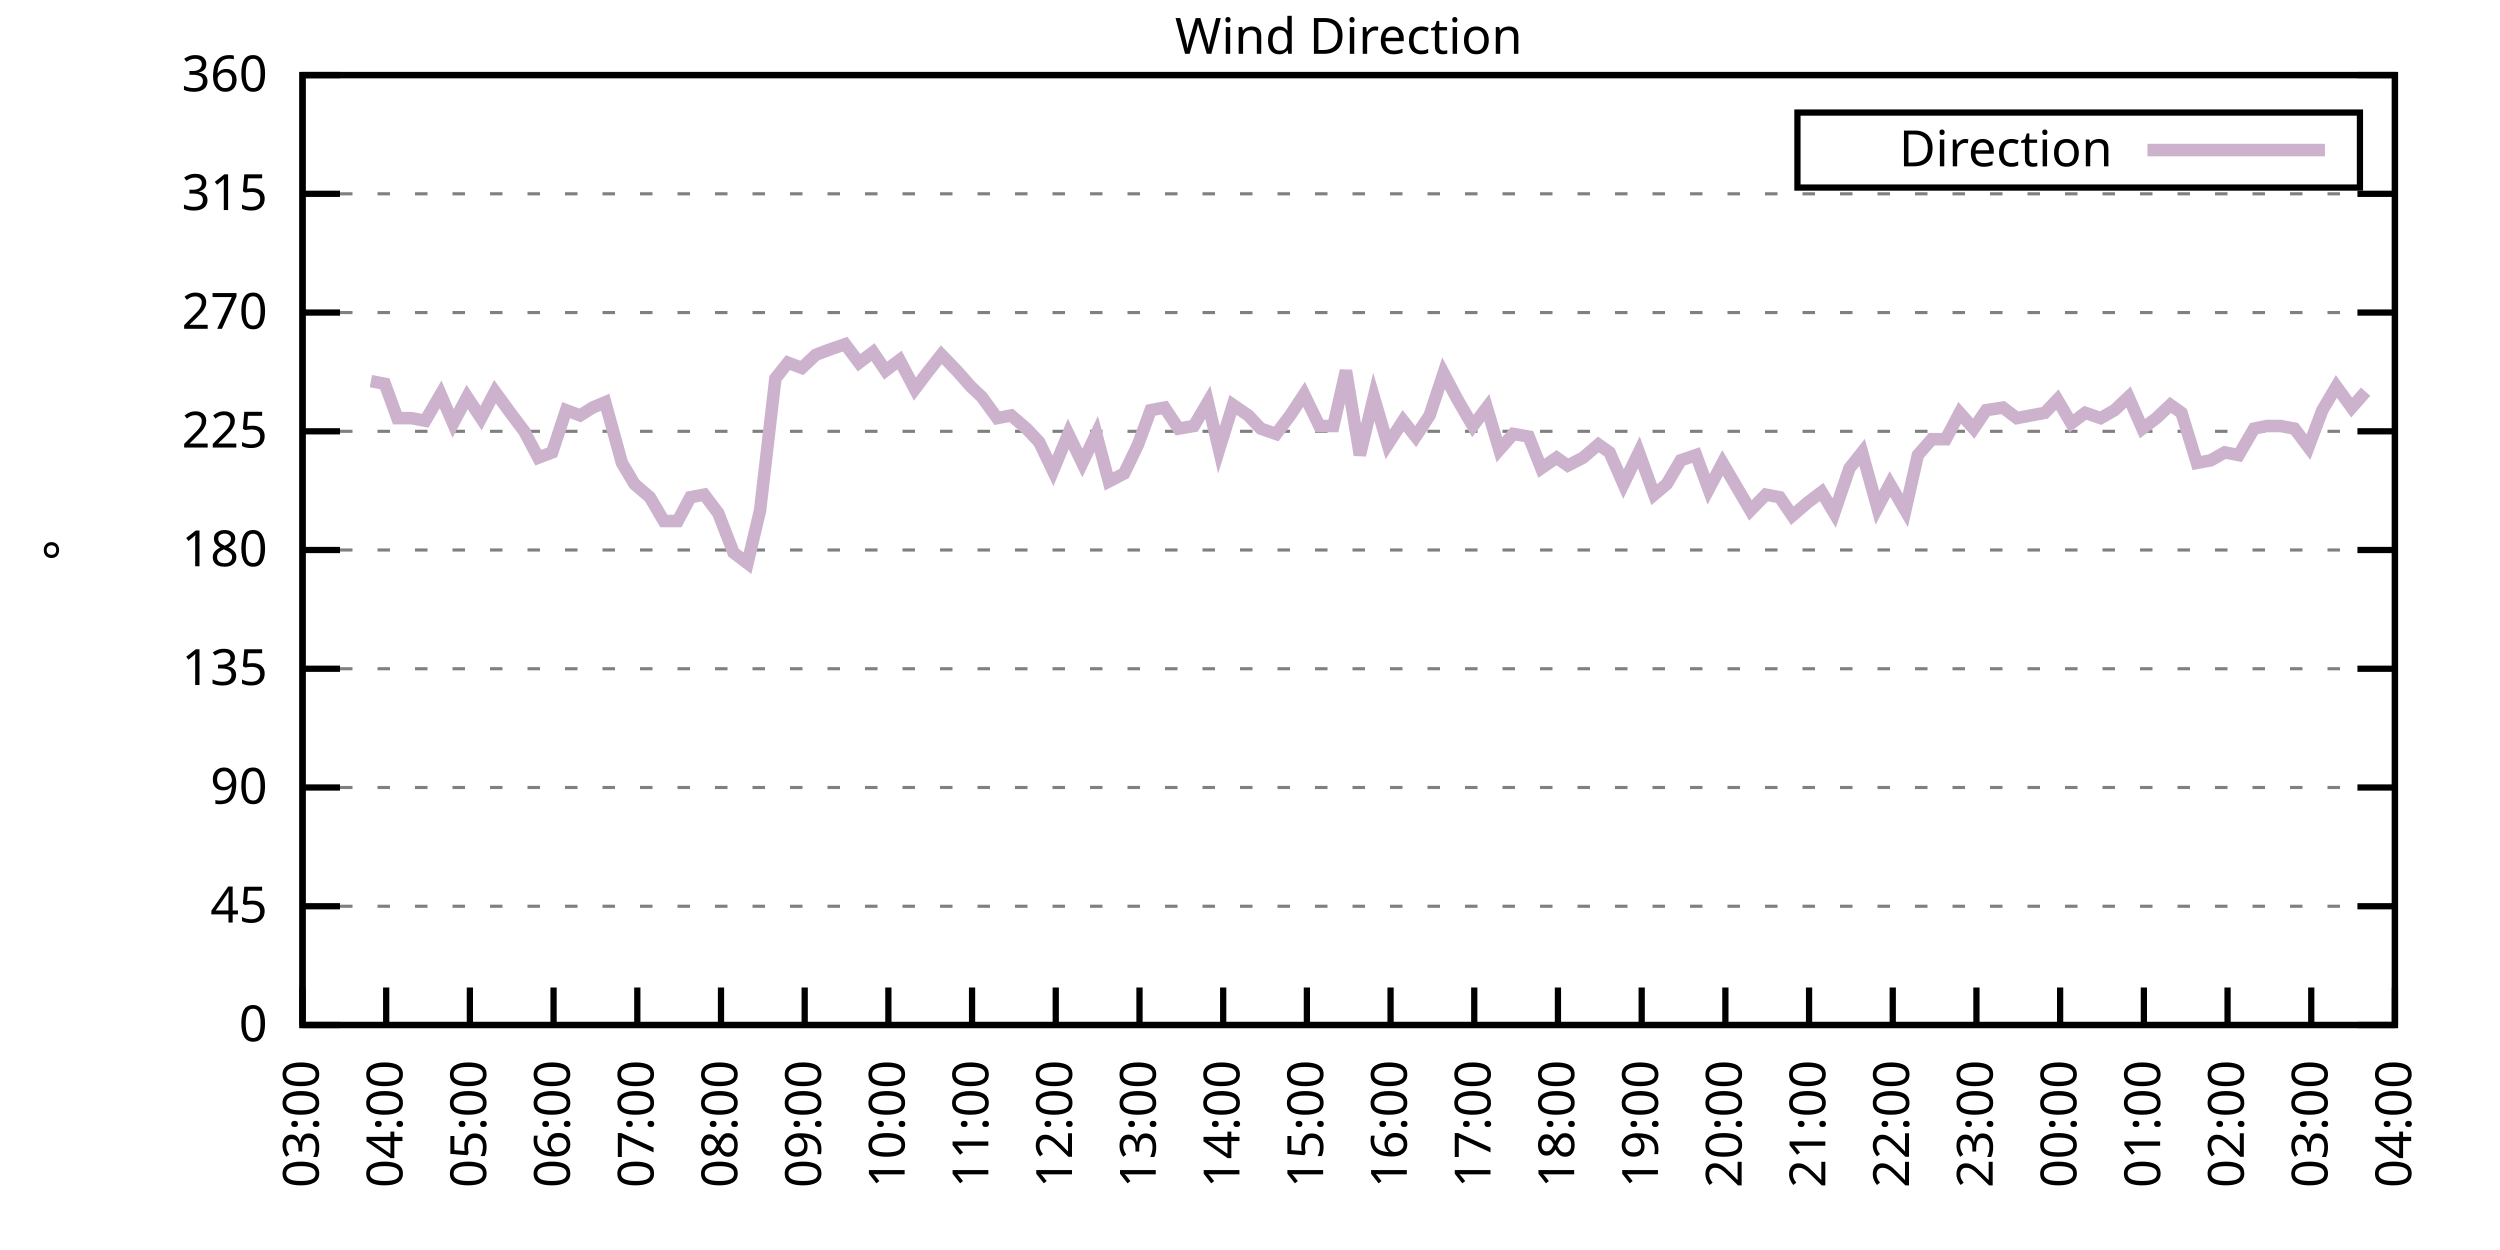
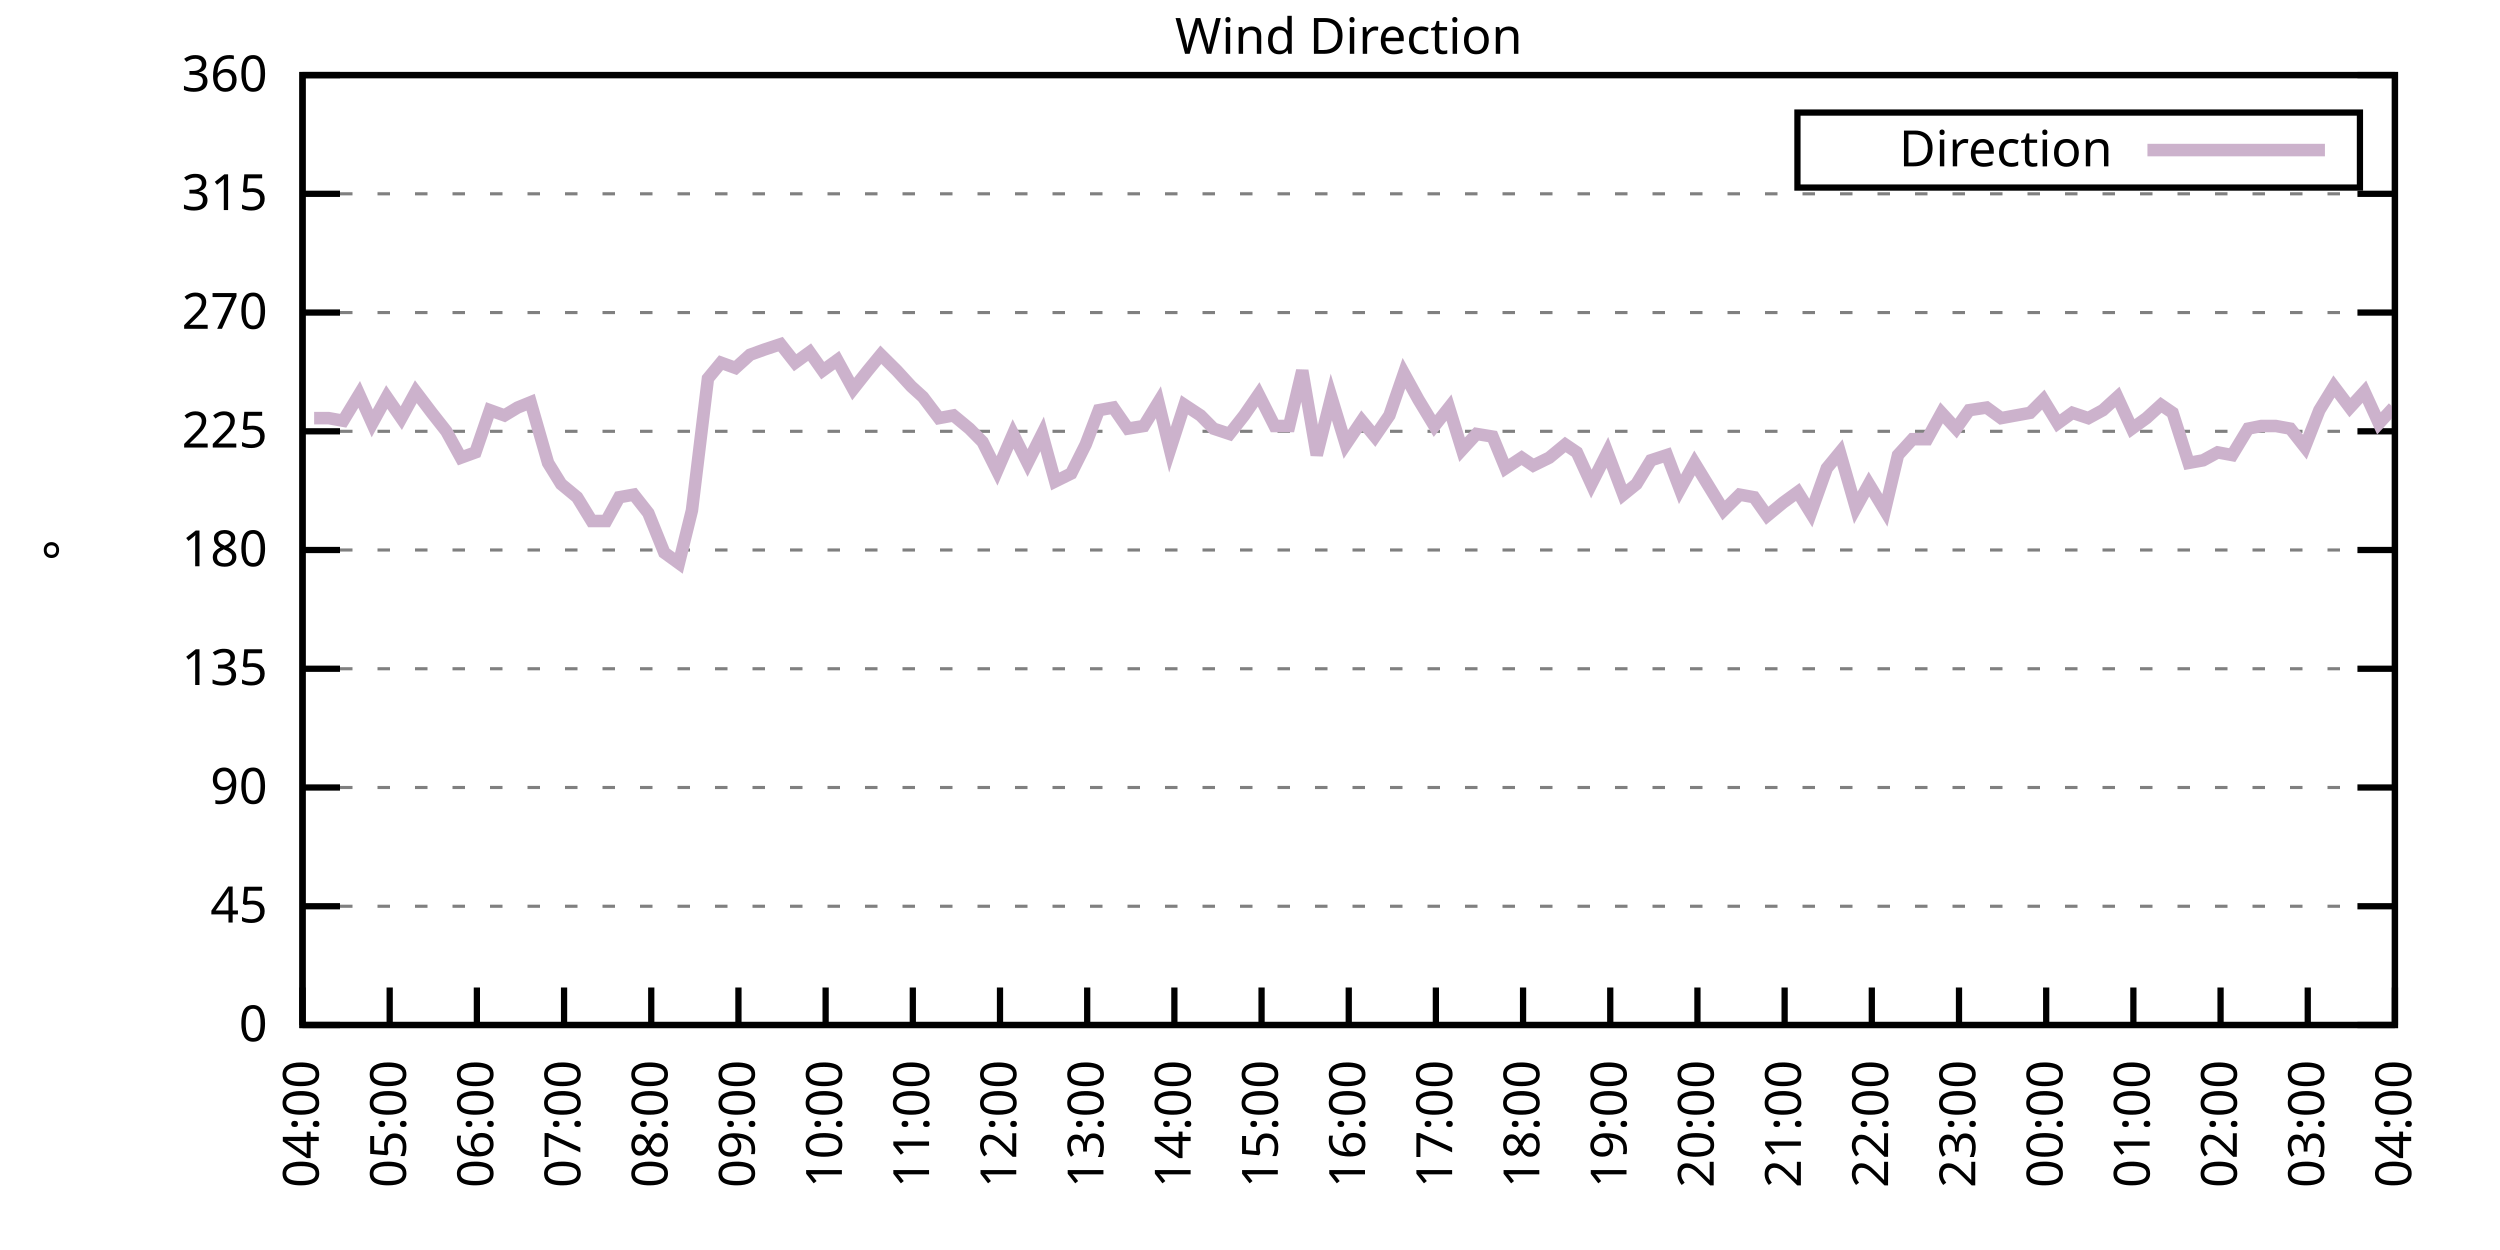
<svg xmlns="http://www.w3.org/2000/svg" xmlns:xlink="http://www.w3.org/1999/xlink" width="400" height="200" viewBox="0 0 400 200">
  <g id="gnuplot_canvas">
    <rect x="0" y="0" width="400" height="200" fill="none" />
    <defs>
      <circle id="gpDot" r="0.5" stroke-width="0.5" stroke="currentColor" />
      <path id="gpPt0" stroke-width="0.333" stroke="currentColor" d="M-1,0 h2 M0,-1 v2" />
      <path id="gpPt1" stroke-width="0.333" stroke="currentColor" d="M-1,-1 L1,1 M1,-1 L-1,1" />
      <path id="gpPt2" stroke-width="0.333" stroke="currentColor" d="M-1,0 L1,0 M0,-1 L0,1 M-1,-1 L1,1 M-1,1 L1,-1" />
      <rect id="gpPt3" stroke-width="0.333" stroke="currentColor" x="-1" y="-1" width="2" height="2" />
      <rect id="gpPt4" stroke-width="0.333" stroke="currentColor" fill="currentColor" x="-1" y="-1" width="2" height="2" />
      <circle id="gpPt5" stroke-width="0.333" stroke="currentColor" cx="0" cy="0" r="1" />
      <use xlink:href="#gpPt5" id="gpPt6" fill="currentColor" stroke="none" />
      <path id="gpPt7" stroke-width="0.333" stroke="currentColor" d="M0,-1.33 L-1.33,0.67 L1.33,0.67 z" />
      <use xlink:href="#gpPt7" id="gpPt8" fill="currentColor" stroke="none" />
      <use xlink:href="#gpPt7" id="gpPt9" stroke="currentColor" transform="rotate(180)" />
      <use xlink:href="#gpPt9" id="gpPt10" fill="currentColor" stroke="none" />
      <use xlink:href="#gpPt3" id="gpPt11" stroke="currentColor" transform="rotate(45)" />
      <use xlink:href="#gpPt11" id="gpPt12" fill="currentColor" stroke="none" />
      <path id="gpPt13" stroke-width="0.333" stroke="currentColor" d="M0,1.330 L1.265,0.411 L0.782,-1.067 L-0.782,-1.076 L-1.265,0.411 z" />
      <use xlink:href="#gpPt13" id="gpPt14" fill="currentColor" stroke="none" />
      <filter id="textbox" filterUnits="objectBoundingBox" x="0" y="0" height="1" width="1">
        <feFlood flood-color="white" flood-opacity="1" result="bgnd" />
        <feComposite in="SourceGraphic" in2="bgnd" operator="atop" />
      </filter>
      <filter id="greybox" filterUnits="objectBoundingBox" x="0" y="0" height="1" width="1">
        <feFlood flood-color="lightgrey" flood-opacity="1" result="grey" />
        <feComposite in="SourceGraphic" in2="grey" operator="atop" />
      </filter>
    </defs>
    <g fill="none" color="white" stroke="currentColor" stroke-width="1.00" stroke-linecap="butt" stroke-linejoin="miter">
</g>
    <g fill="none" color="black" stroke="currentColor" stroke-width="1.00" stroke-linecap="butt" stroke-linejoin="miter">
      <g stroke="none" shape-rendering="crispEdges">
        <polygon fill="rgb(255, 255, 255)" points="48.40,164.00 383.18,164.00 383.18,12.02 48.40,12.02 " />
      </g>
    </g>
    <g fill="none" color="black" stroke="currentColor" stroke-width="1.00" stroke-linecap="butt" stroke-linejoin="miter">
</g>
    <g fill="none" color="black" stroke="black" stroke-width="0.50" stroke-linecap="butt" stroke-linejoin="miter">
</g>
    <g fill="none" color="gray" stroke="currentColor" stroke-width="0.50" stroke-linecap="butt" stroke-linejoin="miter">
      <path stroke="gray" stroke-dasharray="2,4" class="gridline" d="M48.40,164.00 L383.19,164.00  " />
    </g>
    <g fill="none" color="gray" stroke="gray" stroke-width="1.00" stroke-linecap="butt" stroke-linejoin="miter">
</g>
    <g fill="none" color="black" stroke="currentColor" stroke-width="1.00" stroke-linecap="butt" stroke-linejoin="miter">
      <path stroke="black" d="M48.40,164.00 L54.40,164.00 M383.19,164.00 L377.19,164.00  " />
      <g transform="translate(42.80,166.60)" stroke="none" fill="black" font-family="Sans" font-size="8.00" text-anchor="end">
        <text>
          <tspan font-family="Sans"> 0</tspan>
        </text>
      </g>
    </g>
    <g fill="none" color="black" stroke="currentColor" stroke-width="1.00" stroke-linecap="butt" stroke-linejoin="miter">
</g>
    <g fill="none" color="black" stroke="black" stroke-width="0.50" stroke-linecap="butt" stroke-linejoin="miter">
</g>
    <g fill="none" color="gray" stroke="currentColor" stroke-width="0.50" stroke-linecap="butt" stroke-linejoin="miter">
      <path stroke="gray" stroke-dasharray="2,4" class="gridline" d="M48.40,145.00 L383.19,145.00  " />
    </g>
    <g fill="none" color="gray" stroke="gray" stroke-width="1.00" stroke-linecap="butt" stroke-linejoin="miter">
</g>
    <g fill="none" color="black" stroke="currentColor" stroke-width="1.00" stroke-linecap="butt" stroke-linejoin="miter">
      <path stroke="black" d="M48.40,145.00 L54.40,145.00 M383.19,145.00 L377.19,145.00  " />
      <g transform="translate(42.80,147.60)" stroke="none" fill="black" font-family="Sans" font-size="8.00" text-anchor="end">
        <text>
          <tspan font-family="Sans"> 45</tspan>
        </text>
      </g>
    </g>
    <g fill="none" color="black" stroke="currentColor" stroke-width="1.00" stroke-linecap="butt" stroke-linejoin="miter">
</g>
    <g fill="none" color="black" stroke="black" stroke-width="0.50" stroke-linecap="butt" stroke-linejoin="miter">
</g>
    <g fill="none" color="gray" stroke="currentColor" stroke-width="0.50" stroke-linecap="butt" stroke-linejoin="miter">
      <path stroke="gray" stroke-dasharray="2,4" class="gridline" d="M48.40,126.00 L383.19,126.00  " />
    </g>
    <g fill="none" color="gray" stroke="gray" stroke-width="1.00" stroke-linecap="butt" stroke-linejoin="miter">
</g>
    <g fill="none" color="black" stroke="currentColor" stroke-width="1.00" stroke-linecap="butt" stroke-linejoin="miter">
      <path stroke="black" d="M48.40,126.00 L54.40,126.00 M383.19,126.00 L377.19,126.00  " />
      <g transform="translate(42.80,128.60)" stroke="none" fill="black" font-family="Sans" font-size="8.00" text-anchor="end">
        <text>
          <tspan font-family="Sans"> 90</tspan>
        </text>
      </g>
    </g>
    <g fill="none" color="black" stroke="currentColor" stroke-width="1.00" stroke-linecap="butt" stroke-linejoin="miter">
</g>
    <g fill="none" color="black" stroke="black" stroke-width="0.50" stroke-linecap="butt" stroke-linejoin="miter">
</g>
    <g fill="none" color="gray" stroke="currentColor" stroke-width="0.50" stroke-linecap="butt" stroke-linejoin="miter">
      <path stroke="gray" stroke-dasharray="2,4" class="gridline" d="M48.40,107.00 L383.19,107.00  " />
    </g>
    <g fill="none" color="gray" stroke="gray" stroke-width="1.00" stroke-linecap="butt" stroke-linejoin="miter">
</g>
    <g fill="none" color="black" stroke="currentColor" stroke-width="1.00" stroke-linecap="butt" stroke-linejoin="miter">
      <path stroke="black" d="M48.40,107.00 L54.40,107.00 M383.19,107.00 L377.19,107.00  " />
      <g transform="translate(42.80,109.60)" stroke="none" fill="black" font-family="Sans" font-size="8.00" text-anchor="end">
        <text>
          <tspan font-family="Sans"> 135</tspan>
        </text>
      </g>
    </g>
    <g fill="none" color="black" stroke="currentColor" stroke-width="1.00" stroke-linecap="butt" stroke-linejoin="miter">
</g>
    <g fill="none" color="black" stroke="black" stroke-width="0.50" stroke-linecap="butt" stroke-linejoin="miter">
</g>
    <g fill="none" color="gray" stroke="currentColor" stroke-width="0.50" stroke-linecap="butt" stroke-linejoin="miter">
      <path stroke="gray" stroke-dasharray="2,4" class="gridline" d="M48.40,88.00 L383.19,88.00  " />
    </g>
    <g fill="none" color="gray" stroke="gray" stroke-width="1.00" stroke-linecap="butt" stroke-linejoin="miter">
</g>
    <g fill="none" color="black" stroke="currentColor" stroke-width="1.00" stroke-linecap="butt" stroke-linejoin="miter">
      <path stroke="black" d="M48.40,88.00 L54.40,88.00 M383.19,88.00 L377.19,88.00  " />
      <g transform="translate(42.80,90.60)" stroke="none" fill="black" font-family="Sans" font-size="8.00" text-anchor="end">
        <text>
          <tspan font-family="Sans"> 180</tspan>
        </text>
      </g>
    </g>
    <g fill="none" color="black" stroke="currentColor" stroke-width="1.00" stroke-linecap="butt" stroke-linejoin="miter">
</g>
    <g fill="none" color="black" stroke="black" stroke-width="0.50" stroke-linecap="butt" stroke-linejoin="miter">
</g>
    <g fill="none" color="gray" stroke="currentColor" stroke-width="0.50" stroke-linecap="butt" stroke-linejoin="miter">
      <path stroke="gray" stroke-dasharray="2,4" class="gridline" d="M48.40,69.01 L383.19,69.01  " />
    </g>
    <g fill="none" color="gray" stroke="gray" stroke-width="1.00" stroke-linecap="butt" stroke-linejoin="miter">
</g>
    <g fill="none" color="black" stroke="currentColor" stroke-width="1.00" stroke-linecap="butt" stroke-linejoin="miter">
      <path stroke="black" d="M48.40,69.01 L54.40,69.01 M383.19,69.01 L377.19,69.01  " />
      <g transform="translate(42.80,71.61)" stroke="none" fill="black" font-family="Sans" font-size="8.00" text-anchor="end">
        <text>
          <tspan font-family="Sans"> 225</tspan>
        </text>
      </g>
    </g>
    <g fill="none" color="black" stroke="currentColor" stroke-width="1.00" stroke-linecap="butt" stroke-linejoin="miter">
</g>
    <g fill="none" color="black" stroke="black" stroke-width="0.50" stroke-linecap="butt" stroke-linejoin="miter">
</g>
    <g fill="none" color="gray" stroke="currentColor" stroke-width="0.50" stroke-linecap="butt" stroke-linejoin="miter">
      <path stroke="gray" stroke-dasharray="2,4" class="gridline" d="M48.40,50.01 L383.19,50.01  " />
    </g>
    <g fill="none" color="gray" stroke="gray" stroke-width="1.00" stroke-linecap="butt" stroke-linejoin="miter">
</g>
    <g fill="none" color="black" stroke="currentColor" stroke-width="1.00" stroke-linecap="butt" stroke-linejoin="miter">
      <path stroke="black" d="M48.40,50.01 L54.40,50.01 M383.19,50.01 L377.19,50.01  " />
      <g transform="translate(42.80,52.61)" stroke="none" fill="black" font-family="Sans" font-size="8.00" text-anchor="end">
        <text>
          <tspan font-family="Sans"> 270</tspan>
        </text>
      </g>
    </g>
    <g fill="none" color="black" stroke="currentColor" stroke-width="1.00" stroke-linecap="butt" stroke-linejoin="miter">
</g>
    <g fill="none" color="black" stroke="black" stroke-width="0.50" stroke-linecap="butt" stroke-linejoin="miter">
</g>
    <g fill="none" color="gray" stroke="currentColor" stroke-width="0.50" stroke-linecap="butt" stroke-linejoin="miter">
      <path stroke="gray" stroke-dasharray="2,4" class="gridline" d="M48.40,31.01 L383.19,31.01  " />
    </g>
    <g fill="none" color="gray" stroke="gray" stroke-width="1.00" stroke-linecap="butt" stroke-linejoin="miter">
</g>
    <g fill="none" color="black" stroke="currentColor" stroke-width="1.00" stroke-linecap="butt" stroke-linejoin="miter">
      <path stroke="black" d="M48.40,31.01 L54.40,31.01 M383.19,31.01 L377.19,31.01  " />
      <g transform="translate(42.80,33.61)" stroke="none" fill="black" font-family="Sans" font-size="8.00" text-anchor="end">
        <text>
          <tspan font-family="Sans"> 315</tspan>
        </text>
      </g>
    </g>
    <g fill="none" color="black" stroke="currentColor" stroke-width="1.00" stroke-linecap="butt" stroke-linejoin="miter">
</g>
    <g fill="none" color="black" stroke="black" stroke-width="0.50" stroke-linecap="butt" stroke-linejoin="miter">
</g>
    <g fill="none" color="gray" stroke="currentColor" stroke-width="0.50" stroke-linecap="butt" stroke-linejoin="miter">
      <path stroke="gray" stroke-dasharray="2,4" class="gridline" d="M48.40,12.01 L383.19,12.01  " />
    </g>
    <g fill="none" color="gray" stroke="gray" stroke-width="1.00" stroke-linecap="butt" stroke-linejoin="miter">
</g>
    <g fill="none" color="black" stroke="currentColor" stroke-width="1.00" stroke-linecap="butt" stroke-linejoin="miter">
      <path stroke="black" d="M48.40,12.01 L54.40,12.01 M383.19,12.01 L377.19,12.01  " />
      <g transform="translate(42.80,14.61)" stroke="none" fill="black" font-family="Sans" font-size="8.00" text-anchor="end">
        <text>
          <tspan font-family="Sans"> 360</tspan>
        </text>
      </g>
    </g>
    <g fill="none" color="black" stroke="currentColor" stroke-width="1.00" stroke-linecap="butt" stroke-linejoin="miter">
      <path stroke="black" d="M48.40,164.00 L48.40,158.00  " />
      <g transform="translate(51.00,169.60) rotate(270.00)" stroke="none" fill="black" font-family="Sans" font-size="8.00" text-anchor="end">
        <text>
-           <tspan font-family="Sans">03:00</tspan>
-         </text>
-       </g>
-     </g>
-     <g fill="none" color="black" stroke="currentColor" stroke-width="1.00" stroke-linecap="butt" stroke-linejoin="miter">
-       <path stroke="black" d="M61.79,164.00 L61.79,158.00  " />
-       <g transform="translate(64.39,169.60) rotate(270.00)" stroke="none" fill="black" font-family="Sans" font-size="8.00" text-anchor="end">
-         <text>
          <tspan font-family="Sans">04:00</tspan>
        </text>
      </g>
    </g>
    <g fill="none" color="black" stroke="currentColor" stroke-width="1.00" stroke-linecap="butt" stroke-linejoin="miter">
-       <path stroke="black" d="M75.18,164.00 L75.18,158.00  " />
-       <g transform="translate(77.78,169.60) rotate(270.00)" stroke="none" fill="black" font-family="Sans" font-size="8.00" text-anchor="end">
+       <path stroke="black" d="M62.35,164.00 L62.35,158.00  " />
+       <g transform="translate(64.95,169.60) rotate(270.00)" stroke="none" fill="black" font-family="Sans" font-size="8.00" text-anchor="end">
        <text>
          <tspan font-family="Sans">05:00</tspan>
        </text>
      </g>
    </g>
    <g fill="none" color="black" stroke="currentColor" stroke-width="1.00" stroke-linecap="butt" stroke-linejoin="miter">
-       <path stroke="black" d="M88.57,164.00 L88.57,158.00  " />
-       <g transform="translate(91.17,169.60) rotate(270.00)" stroke="none" fill="black" font-family="Sans" font-size="8.00" text-anchor="end">
+       <path stroke="black" d="M76.30,164.00 L76.30,158.00  " />
+       <g transform="translate(78.90,169.60) rotate(270.00)" stroke="none" fill="black" font-family="Sans" font-size="8.00" text-anchor="end">
        <text>
          <tspan font-family="Sans">06:00</tspan>
        </text>
      </g>
    </g>
    <g fill="none" color="black" stroke="currentColor" stroke-width="1.00" stroke-linecap="butt" stroke-linejoin="miter">
-       <path stroke="black" d="M101.97,164.00 L101.97,158.00  " />
-       <g transform="translate(104.57,169.60) rotate(270.00)" stroke="none" fill="black" font-family="Sans" font-size="8.00" text-anchor="end">
+       <path stroke="black" d="M90.25,164.00 L90.25,158.00  " />
+       <g transform="translate(92.85,169.60) rotate(270.00)" stroke="none" fill="black" font-family="Sans" font-size="8.00" text-anchor="end">
        <text>
          <tspan font-family="Sans">07:00</tspan>
        </text>
      </g>
    </g>
    <g fill="none" color="black" stroke="currentColor" stroke-width="1.00" stroke-linecap="butt" stroke-linejoin="miter">
-       <path stroke="black" d="M115.36,164.00 L115.36,158.00  " />
-       <g transform="translate(117.96,169.60) rotate(270.00)" stroke="none" fill="black" font-family="Sans" font-size="8.00" text-anchor="end">
+       <path stroke="black" d="M104.20,164.00 L104.20,158.00  " />
+       <g transform="translate(106.80,169.60) rotate(270.00)" stroke="none" fill="black" font-family="Sans" font-size="8.00" text-anchor="end">
        <text>
          <tspan font-family="Sans">08:00</tspan>
        </text>
      </g>
    </g>
    <g fill="none" color="black" stroke="currentColor" stroke-width="1.00" stroke-linecap="butt" stroke-linejoin="miter">
-       <path stroke="black" d="M128.75,164.00 L128.75,158.00  " />
-       <g transform="translate(131.35,169.60) rotate(270.00)" stroke="none" fill="black" font-family="Sans" font-size="8.00" text-anchor="end">
+       <path stroke="black" d="M118.15,164.00 L118.15,158.00  " />
+       <g transform="translate(120.75,169.60) rotate(270.00)" stroke="none" fill="black" font-family="Sans" font-size="8.00" text-anchor="end">
        <text>
          <tspan font-family="Sans">09:00</tspan>
        </text>
      </g>
    </g>
    <g fill="none" color="black" stroke="currentColor" stroke-width="1.00" stroke-linecap="butt" stroke-linejoin="miter">
-       <path stroke="black" d="M142.14,164.00 L142.14,158.00  " />
-       <g transform="translate(144.74,169.60) rotate(270.00)" stroke="none" fill="black" font-family="Sans" font-size="8.00" text-anchor="end">
+       <path stroke="black" d="M132.10,164.00 L132.10,158.00  " />
+       <g transform="translate(134.70,169.60) rotate(270.00)" stroke="none" fill="black" font-family="Sans" font-size="8.00" text-anchor="end">
        <text>
          <tspan font-family="Sans">10:00</tspan>
        </text>
      </g>
    </g>
    <g fill="none" color="black" stroke="currentColor" stroke-width="1.00" stroke-linecap="butt" stroke-linejoin="miter">
-       <path stroke="black" d="M155.53,164.00 L155.53,158.00  " />
-       <g transform="translate(158.13,169.60) rotate(270.00)" stroke="none" fill="black" font-family="Sans" font-size="8.00" text-anchor="end">
+       <path stroke="black" d="M146.05,164.00 L146.05,158.00  " />
+       <g transform="translate(148.65,169.60) rotate(270.00)" stroke="none" fill="black" font-family="Sans" font-size="8.00" text-anchor="end">
        <text>
          <tspan font-family="Sans">11:00</tspan>
        </text>
      </g>
    </g>
    <g fill="none" color="black" stroke="currentColor" stroke-width="1.00" stroke-linecap="butt" stroke-linejoin="miter">
-       <path stroke="black" d="M168.92,164.00 L168.92,158.00  " />
-       <g transform="translate(171.52,169.60) rotate(270.00)" stroke="none" fill="black" font-family="Sans" font-size="8.00" text-anchor="end">
+       <path stroke="black" d="M160.00,164.00 L160.00,158.00  " />
+       <g transform="translate(162.60,169.60) rotate(270.00)" stroke="none" fill="black" font-family="Sans" font-size="8.00" text-anchor="end">
        <text>
          <tspan font-family="Sans">12:00</tspan>
        </text>
      </g>
    </g>
    <g fill="none" color="black" stroke="currentColor" stroke-width="1.00" stroke-linecap="butt" stroke-linejoin="miter">
-       <path stroke="black" d="M182.32,164.00 L182.32,158.00  " />
-       <g transform="translate(184.92,169.60) rotate(270.00)" stroke="none" fill="black" font-family="Sans" font-size="8.00" text-anchor="end">
+       <path stroke="black" d="M173.95,164.00 L173.95,158.00  " />
+       <g transform="translate(176.55,169.60) rotate(270.00)" stroke="none" fill="black" font-family="Sans" font-size="8.00" text-anchor="end">
        <text>
          <tspan font-family="Sans">13:00</tspan>
        </text>
      </g>
    </g>
    <g fill="none" color="black" stroke="currentColor" stroke-width="1.00" stroke-linecap="butt" stroke-linejoin="miter">
-       <path stroke="black" d="M195.71,164.00 L195.71,158.00  " />
-       <g transform="translate(198.31,169.60) rotate(270.00)" stroke="none" fill="black" font-family="Sans" font-size="8.00" text-anchor="end">
+       <path stroke="black" d="M187.90,164.00 L187.90,158.00  " />
+       <g transform="translate(190.50,169.60) rotate(270.00)" stroke="none" fill="black" font-family="Sans" font-size="8.00" text-anchor="end">
        <text>
          <tspan font-family="Sans">14:00</tspan>
        </text>
      </g>
    </g>
    <g fill="none" color="black" stroke="currentColor" stroke-width="1.00" stroke-linecap="butt" stroke-linejoin="miter">
-       <path stroke="black" d="M209.10,164.00 L209.10,158.00  " />
-       <g transform="translate(211.70,169.60) rotate(270.00)" stroke="none" fill="black" font-family="Sans" font-size="8.00" text-anchor="end">
+       <path stroke="black" d="M201.85,164.00 L201.85,158.00  " />
+       <g transform="translate(204.45,169.60) rotate(270.00)" stroke="none" fill="black" font-family="Sans" font-size="8.00" text-anchor="end">
        <text>
          <tspan font-family="Sans">15:00</tspan>
        </text>
      </g>
    </g>
    <g fill="none" color="black" stroke="currentColor" stroke-width="1.00" stroke-linecap="butt" stroke-linejoin="miter">
-       <path stroke="black" d="M222.49,164.00 L222.49,158.00  " />
-       <g transform="translate(225.09,169.60) rotate(270.00)" stroke="none" fill="black" font-family="Sans" font-size="8.00" text-anchor="end">
+       <path stroke="black" d="M215.80,164.00 L215.80,158.00  " />
+       <g transform="translate(218.40,169.60) rotate(270.00)" stroke="none" fill="black" font-family="Sans" font-size="8.00" text-anchor="end">
        <text>
          <tspan font-family="Sans">16:00</tspan>
        </text>
      </g>
    </g>
    <g fill="none" color="black" stroke="currentColor" stroke-width="1.00" stroke-linecap="butt" stroke-linejoin="miter">
-       <path stroke="black" d="M235.88,164.00 L235.88,158.00  " />
-       <g transform="translate(238.48,169.60) rotate(270.00)" stroke="none" fill="black" font-family="Sans" font-size="8.00" text-anchor="end">
+       <path stroke="black" d="M229.74,164.00 L229.74,158.00  " />
+       <g transform="translate(232.34,169.60) rotate(270.00)" stroke="none" fill="black" font-family="Sans" font-size="8.00" text-anchor="end">
        <text>
          <tspan font-family="Sans">17:00</tspan>
        </text>
      </g>
    </g>
    <g fill="none" color="black" stroke="currentColor" stroke-width="1.00" stroke-linecap="butt" stroke-linejoin="miter">
-       <path stroke="black" d="M249.27,164.00 L249.27,158.00  " />
-       <g transform="translate(251.87,169.60) rotate(270.00)" stroke="none" fill="black" font-family="Sans" font-size="8.00" text-anchor="end">
+       <path stroke="black" d="M243.69,164.00 L243.69,158.00  " />
+       <g transform="translate(246.29,169.60) rotate(270.00)" stroke="none" fill="black" font-family="Sans" font-size="8.00" text-anchor="end">
        <text>
          <tspan font-family="Sans">18:00</tspan>
        </text>
      </g>
    </g>
    <g fill="none" color="black" stroke="currentColor" stroke-width="1.00" stroke-linecap="butt" stroke-linejoin="miter">
-       <path stroke="black" d="M262.67,164.00 L262.67,158.00  " />
-       <g transform="translate(265.27,169.60) rotate(270.00)" stroke="none" fill="black" font-family="Sans" font-size="8.00" text-anchor="end">
+       <path stroke="black" d="M257.64,164.00 L257.64,158.00  " />
+       <g transform="translate(260.24,169.60) rotate(270.00)" stroke="none" fill="black" font-family="Sans" font-size="8.00" text-anchor="end">
        <text>
          <tspan font-family="Sans">19:00</tspan>
        </text>
      </g>
    </g>
    <g fill="none" color="black" stroke="currentColor" stroke-width="1.00" stroke-linecap="butt" stroke-linejoin="miter">
-       <path stroke="black" d="M276.06,164.00 L276.06,158.00  " />
-       <g transform="translate(278.66,169.60) rotate(270.00)" stroke="none" fill="black" font-family="Sans" font-size="8.00" text-anchor="end">
+       <path stroke="black" d="M271.59,164.00 L271.59,158.00  " />
+       <g transform="translate(274.19,169.60) rotate(270.00)" stroke="none" fill="black" font-family="Sans" font-size="8.00" text-anchor="end">
        <text>
          <tspan font-family="Sans">20:00</tspan>
        </text>
      </g>
    </g>
    <g fill="none" color="black" stroke="currentColor" stroke-width="1.00" stroke-linecap="butt" stroke-linejoin="miter">
-       <path stroke="black" d="M289.45,164.00 L289.45,158.00  " />
-       <g transform="translate(292.05,169.60) rotate(270.00)" stroke="none" fill="black" font-family="Sans" font-size="8.00" text-anchor="end">
+       <path stroke="black" d="M285.54,164.00 L285.54,158.00  " />
+       <g transform="translate(288.14,169.60) rotate(270.00)" stroke="none" fill="black" font-family="Sans" font-size="8.00" text-anchor="end">
        <text>
          <tspan font-family="Sans">21:00</tspan>
        </text>
      </g>
    </g>
    <g fill="none" color="black" stroke="currentColor" stroke-width="1.00" stroke-linecap="butt" stroke-linejoin="miter">
-       <path stroke="black" d="M302.84,164.00 L302.84,158.00  " />
-       <g transform="translate(305.44,169.60) rotate(270.00)" stroke="none" fill="black" font-family="Sans" font-size="8.00" text-anchor="end">
+       <path stroke="black" d="M299.49,164.00 L299.49,158.00  " />
+       <g transform="translate(302.09,169.60) rotate(270.00)" stroke="none" fill="black" font-family="Sans" font-size="8.00" text-anchor="end">
        <text>
          <tspan font-family="Sans">22:00</tspan>
        </text>
      </g>
    </g>
    <g fill="none" color="black" stroke="currentColor" stroke-width="1.00" stroke-linecap="butt" stroke-linejoin="miter">
-       <path stroke="black" d="M316.23,164.00 L316.23,158.00  " />
-       <g transform="translate(318.83,169.60) rotate(270.00)" stroke="none" fill="black" font-family="Sans" font-size="8.00" text-anchor="end">
+       <path stroke="black" d="M313.44,164.00 L313.44,158.00  " />
+       <g transform="translate(316.04,169.60) rotate(270.00)" stroke="none" fill="black" font-family="Sans" font-size="8.00" text-anchor="end">
        <text>
          <tspan font-family="Sans">23:00</tspan>
        </text>
      </g>
    </g>
    <g fill="none" color="black" stroke="currentColor" stroke-width="1.00" stroke-linecap="butt" stroke-linejoin="miter">
-       <path stroke="black" d="M329.62,164.00 L329.62,158.00  " />
-       <g transform="translate(332.22,169.60) rotate(270.00)" stroke="none" fill="black" font-family="Sans" font-size="8.00" text-anchor="end">
+       <path stroke="black" d="M327.39,164.00 L327.39,158.00  " />
+       <g transform="translate(329.99,169.60) rotate(270.00)" stroke="none" fill="black" font-family="Sans" font-size="8.00" text-anchor="end">
        <text>
          <tspan font-family="Sans">00:00</tspan>
        </text>
      </g>
    </g>
    <g fill="none" color="black" stroke="currentColor" stroke-width="1.00" stroke-linecap="butt" stroke-linejoin="miter">
-       <path stroke="black" d="M343.02,164.00 L343.02,158.00  " />
-       <g transform="translate(345.62,169.60) rotate(270.00)" stroke="none" fill="black" font-family="Sans" font-size="8.00" text-anchor="end">
+       <path stroke="black" d="M341.34,164.00 L341.34,158.00  " />
+       <g transform="translate(343.94,169.60) rotate(270.00)" stroke="none" fill="black" font-family="Sans" font-size="8.00" text-anchor="end">
        <text>
          <tspan font-family="Sans">01:00</tspan>
        </text>
      </g>
    </g>
    <g fill="none" color="black" stroke="currentColor" stroke-width="1.00" stroke-linecap="butt" stroke-linejoin="miter">
-       <path stroke="black" d="M356.41,164.00 L356.41,158.00  " />
-       <g transform="translate(359.01,169.60) rotate(270.00)" stroke="none" fill="black" font-family="Sans" font-size="8.00" text-anchor="end">
+       <path stroke="black" d="M355.29,164.00 L355.29,158.00  " />
+       <g transform="translate(357.89,169.60) rotate(270.00)" stroke="none" fill="black" font-family="Sans" font-size="8.00" text-anchor="end">
        <text>
          <tspan font-family="Sans">02:00</tspan>
        </text>
      </g>
    </g>
    <g fill="none" color="black" stroke="currentColor" stroke-width="1.00" stroke-linecap="butt" stroke-linejoin="miter">
-       <path stroke="black" d="M369.80,164.00 L369.80,158.00  " />
-       <g transform="translate(372.40,169.60) rotate(270.00)" stroke="none" fill="black" font-family="Sans" font-size="8.00" text-anchor="end">
+       <path stroke="black" d="M369.24,164.00 L369.24,158.00  " />
+       <g transform="translate(371.84,169.60) rotate(270.00)" stroke="none" fill="black" font-family="Sans" font-size="8.00" text-anchor="end">
        <text>
          <tspan font-family="Sans">03:00</tspan>
        </text>
      </g>
    </g>
    <g fill="none" color="black" stroke="currentColor" stroke-width="1.00" stroke-linecap="butt" stroke-linejoin="miter">
      <path stroke="black" d="M383.19,164.00 L383.19,158.00  " />
      <g transform="translate(385.79,169.60) rotate(270.00)" stroke="none" fill="black" font-family="Sans" font-size="8.00" text-anchor="end">
        <text>
          <tspan font-family="Sans">04:00</tspan>
        </text>
      </g>
    </g>
    <g fill="none" color="black" stroke="currentColor" stroke-width="1.00" stroke-linecap="butt" stroke-linejoin="miter">
</g>
    <g fill="none" color="black" stroke="currentColor" stroke-width="1.00" stroke-linecap="butt" stroke-linejoin="miter">
      <path stroke="black" d="M48.40,12.01 L48.40,164.00 L383.19,164.00 L383.19,12.01 L48.40,12.01 Z  " />
    </g>
    <g fill="none" color="black" stroke="currentColor" stroke-width="1.00" stroke-linecap="butt" stroke-linejoin="miter">
</g>
    <g fill="none" color="black" stroke="currentColor" stroke-width="1.00" stroke-linecap="butt" stroke-linejoin="miter">
      <path stroke="black" d="M287.59,30.01 L287.59,18.01 L377.59,18.01 L377.59,30.01 L287.59,30.01 Z  " />
    </g>
    <g id="Wind_direction_plot_1">
      <g fill="none" color="white" stroke="black" stroke-width="2.00" stroke-linecap="butt" stroke-linejoin="miter">
</g>
      <g fill="none" color="black" stroke="currentColor" stroke-width="2.00" stroke-linecap="butt" stroke-linejoin="miter">
        <g transform="translate(337.99,26.61)" stroke="none" fill="black" font-family="Sans" font-size="8.00" text-anchor="end">
          <text>
            <tspan font-family="Sans">Direction</tspan>
          </text>
        </g>
      </g>
      <g fill="none" color="black" stroke="currentColor" stroke-width="2.00" stroke-linecap="butt" stroke-linejoin="miter">
-         <path stroke="rgb(204, 178, 204)" d="M343.59,24.01 L371.99,24.01 M59.34,60.98 L61.57,61.41 L63.58,66.90 L65.81,66.90 L68.04,67.32 L70.50,63.10   L72.50,67.74 L74.74,63.52 L76.97,66.90 L79.20,62.67 L81.66,66.05 L83.89,69.01 L86.12,73.23 L88.35,72.38   L90.58,65.63 L92.82,66.47 L94.82,65.21 L96.83,64.36 L99.51,74.07 L101.52,77.45 L103.98,79.56 L106.21,83.36   L108.44,83.36 L110.45,79.56 L112.68,79.14 L114.91,82.09 L117.37,88.43 L119.60,90.12 L121.61,81.67 L124.06,60.56   L126.07,58.03 L128.30,58.87 L130.54,56.76 L132.77,55.92 L135.22,55.07 L137.45,58.03 L139.69,56.34 L141.69,59.30   L143.93,57.61 L146.38,62.25 L148.61,59.30 L150.62,56.76 L153.08,59.30 L155.31,61.83 L157.10,63.52 L159.55,66.90   L161.78,66.47 L164.24,68.58 L166.25,70.70 L168.48,75.34 L170.93,69.43 L173.17,74.07 L175.40,69.43 L177.41,77.03   L179.86,75.76 L182.09,71.12 L184.10,65.63 L186.33,65.21 L188.57,68.58 L191.02,68.16 L193.25,64.36 L195.04,71.96   L197.27,64.78 L199.73,66.47 L201.73,68.58 L204.19,69.43 L206.42,66.47 L208.65,63.10 L211.11,68.16 L213.34,68.16   L215.35,59.30 L217.58,72.81 L219.81,63.52 L222.04,71.12 L224.50,67.32 L226.51,69.85 L228.74,66.47 L230.97,59.72   L233.20,63.94 L235.66,68.16 L237.89,65.21 L239.90,71.96 L242.13,69.43 L244.59,69.85 L246.60,74.92 L249.05,73.23   L250.84,74.49 L253.29,73.23 L255.75,71.12 L257.53,72.38 L259.76,77.45 L262.22,72.38 L264.67,79.14 L266.68,77.45   L268.92,73.65 L271.37,72.81 L273.38,78.29 L275.61,74.07 L277.84,77.87 L280.07,81.67 L282.53,79.14 L284.76,79.56   L286.77,82.52 L289.23,80.41 L291.46,78.72 L293.47,82.09 L295.92,74.92 L297.93,72.38 L300.39,81.25 L302.39,77.45   L304.85,81.67 L306.86,72.81 L309.09,70.27 L311.32,70.27 L313.55,66.05 L315.79,68.58 L317.79,65.63 L320.47,65.21   L322.70,66.90 L324.94,66.47 L327.17,66.05 L329.18,63.94 L331.41,67.74 L333.64,66.05 L336.10,66.90 L338.33,65.63   L340.56,63.52 L342.79,68.58 L345.02,66.90 L347.26,64.78 L349.04,66.05 L351.50,74.07 L353.73,73.65 L355.96,72.38   L358.19,72.81 L360.65,68.58 L362.66,68.16 L364.89,68.16 L367.12,68.58 L369.35,71.54 L371.58,65.63 L373.82,61.83   L376.27,65.21 L378.50,62.67  " />
+         <path stroke="rgb(204, 178, 204)" d="M343.59,24.01 L371.99,24.01 M50.26,66.90 L52.58,66.90 L54.91,67.32 L57.47,63.10 L59.56,67.74 L61.88,63.52   L64.21,66.90 L66.53,62.67 L69.09,66.05 L71.42,69.01 L73.74,73.23 L76.07,72.38 L78.39,65.63 L80.72,66.47   L82.81,65.21 L84.90,64.36 L87.69,74.07 L89.78,77.45 L92.34,79.56 L94.67,83.36 L96.99,83.36 L99.08,79.56   L101.41,79.14 L103.73,82.09 L106.29,88.43 L108.62,90.12 L110.71,81.67 L113.27,60.56 L115.36,58.03 L117.68,58.87   L120.01,56.76 L122.33,55.92 L124.89,55.07 L127.22,58.03 L129.54,56.34 L131.63,59.30 L133.96,57.61 L136.51,62.25   L138.84,59.30 L140.93,56.76 L143.49,59.30 L145.81,61.83 L147.67,63.52 L150.23,66.90 L152.56,66.47 L155.11,68.58   L157.21,70.70 L159.53,75.34 L162.09,69.43 L164.41,74.07 L166.74,69.43 L168.83,77.03 L171.39,75.76 L173.71,71.12   L175.81,65.63 L178.13,65.21 L180.46,68.58 L183.01,68.16 L185.34,64.36 L187.20,71.96 L189.52,64.78 L192.08,66.47   L194.17,68.58 L196.73,69.43 L199.06,66.47 L201.38,63.10 L203.94,68.16 L206.26,68.16 L208.36,59.30 L210.68,72.81   L213.01,63.52 L215.33,71.12 L217.89,67.32 L219.98,69.85 L222.30,66.47 L224.63,59.72 L226.95,63.94 L229.51,68.16   L231.84,65.21 L233.93,71.96 L236.25,69.43 L238.81,69.85 L240.90,74.92 L243.46,73.23 L245.32,74.49 L247.88,73.23   L250.44,71.12 L252.30,72.38 L254.62,77.45 L257.18,72.38 L259.74,79.14 L261.83,77.45 L264.15,73.65 L266.71,72.81   L268.80,78.29 L271.13,74.07 L273.45,77.87 L275.78,81.67 L278.34,79.14 L280.66,79.56 L282.75,82.52 L285.31,80.41   L287.64,78.72 L289.73,82.09 L292.29,74.92 L294.38,72.38 L296.94,81.25 L299.03,77.45 L301.58,81.67 L303.68,72.81   L306.00,70.27 L308.33,70.27 L310.65,66.05 L312.98,68.58 L315.07,65.63 L317.86,65.21 L320.18,66.90 L322.51,66.47   L324.83,66.05 L326.93,63.94 L329.25,67.74 L331.58,66.05 L334.13,66.90 L336.46,65.63 L338.78,63.52 L341.11,68.58   L343.43,66.90 L345.76,64.78 L347.62,66.05 L350.18,74.07 L352.50,73.65 L354.83,72.38 L357.15,72.81 L359.71,68.58   L361.80,68.16 L364.13,68.16 L366.45,68.58 L368.78,71.54 L371.10,65.63 L373.43,61.83 L375.98,65.21 L378.31,62.67   L380.63,67.74 L382.96,65.21  " />
      </g>
    </g>
    <g fill="none" color="black" stroke="currentColor" stroke-width="2.00" stroke-linecap="butt" stroke-linejoin="miter">
</g>
    <g fill="none" color="black" stroke="black" stroke-width="1.00" stroke-linecap="butt" stroke-linejoin="miter">
</g>
    <g fill="none" color="black" stroke="currentColor" stroke-width="1.00" stroke-linecap="butt" stroke-linejoin="miter">
      <path stroke="black" d="M48.40,12.01 L48.40,164.00 L383.19,164.00 L383.19,12.01 L48.40,12.01 Z  " />
      <g transform="translate(12.80,88.01) rotate(270.00)" stroke="none" fill="black" font-family="Sans" font-size="8.00" text-anchor="middle">
        <text>
          <tspan font-family="Sans">°</tspan>
        </text>
      </g>
    </g>
    <g fill="none" color="black" stroke="currentColor" stroke-width="1.00" stroke-linecap="butt" stroke-linejoin="miter">
</g>
    <g fill="none" color="black" stroke="currentColor" stroke-width="1.00" stroke-linecap="butt" stroke-linejoin="miter">
      <g transform="translate(215.79,8.61)" stroke="none" fill="black" font-family="Sans" font-size="8.00" text-anchor="middle">
        <text>
          <tspan font-family="Sans">Wind Direction</tspan>
        </text>
      </g>
    </g>
    <g fill="none" color="black" stroke="currentColor" stroke-width="1.00" stroke-linecap="butt" stroke-linejoin="miter">
</g>
  </g>
</svg>
